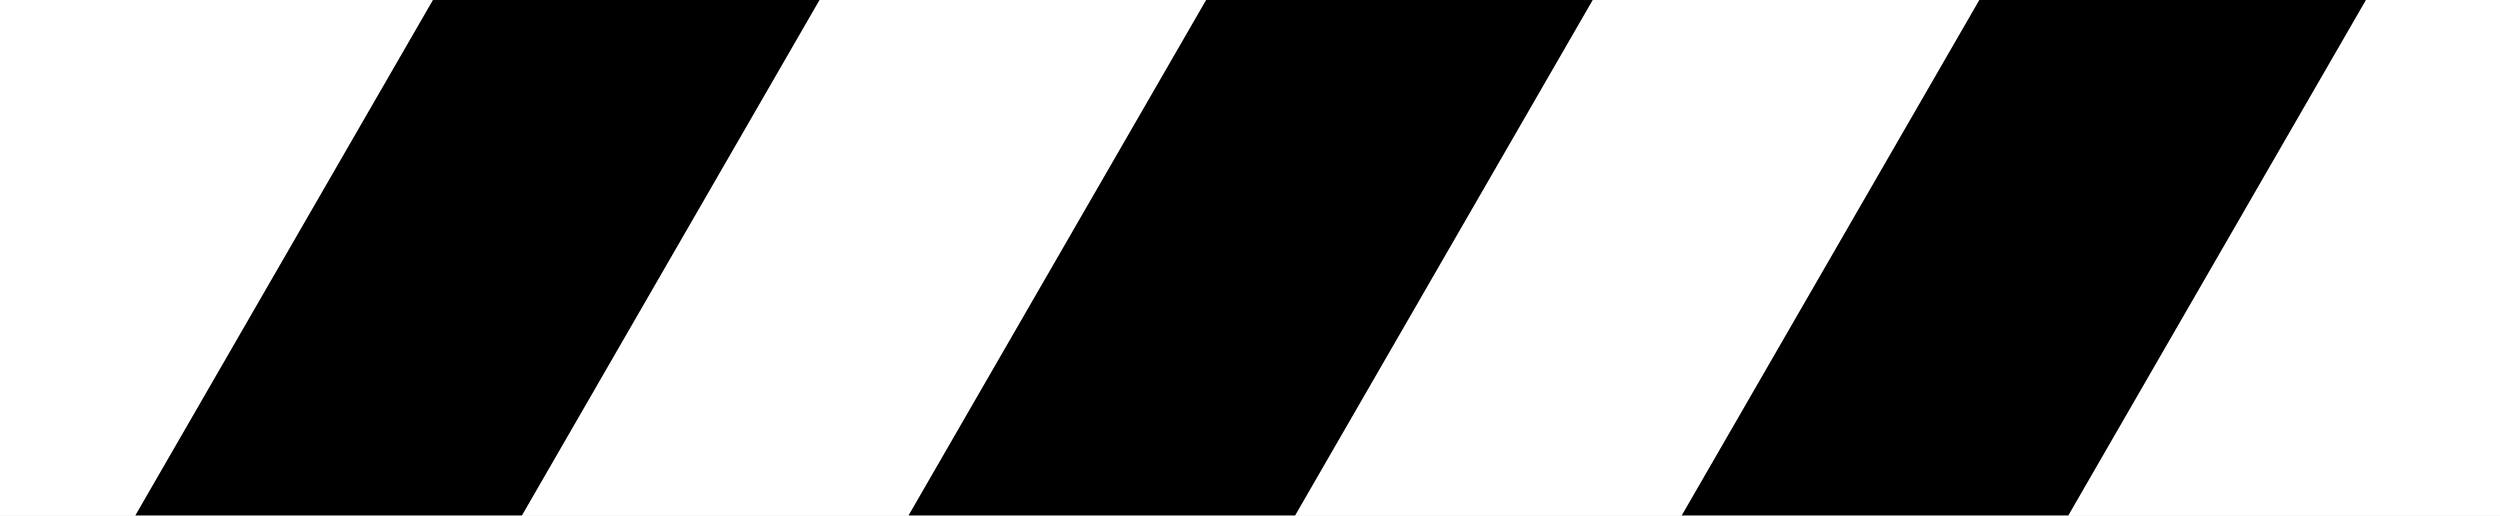
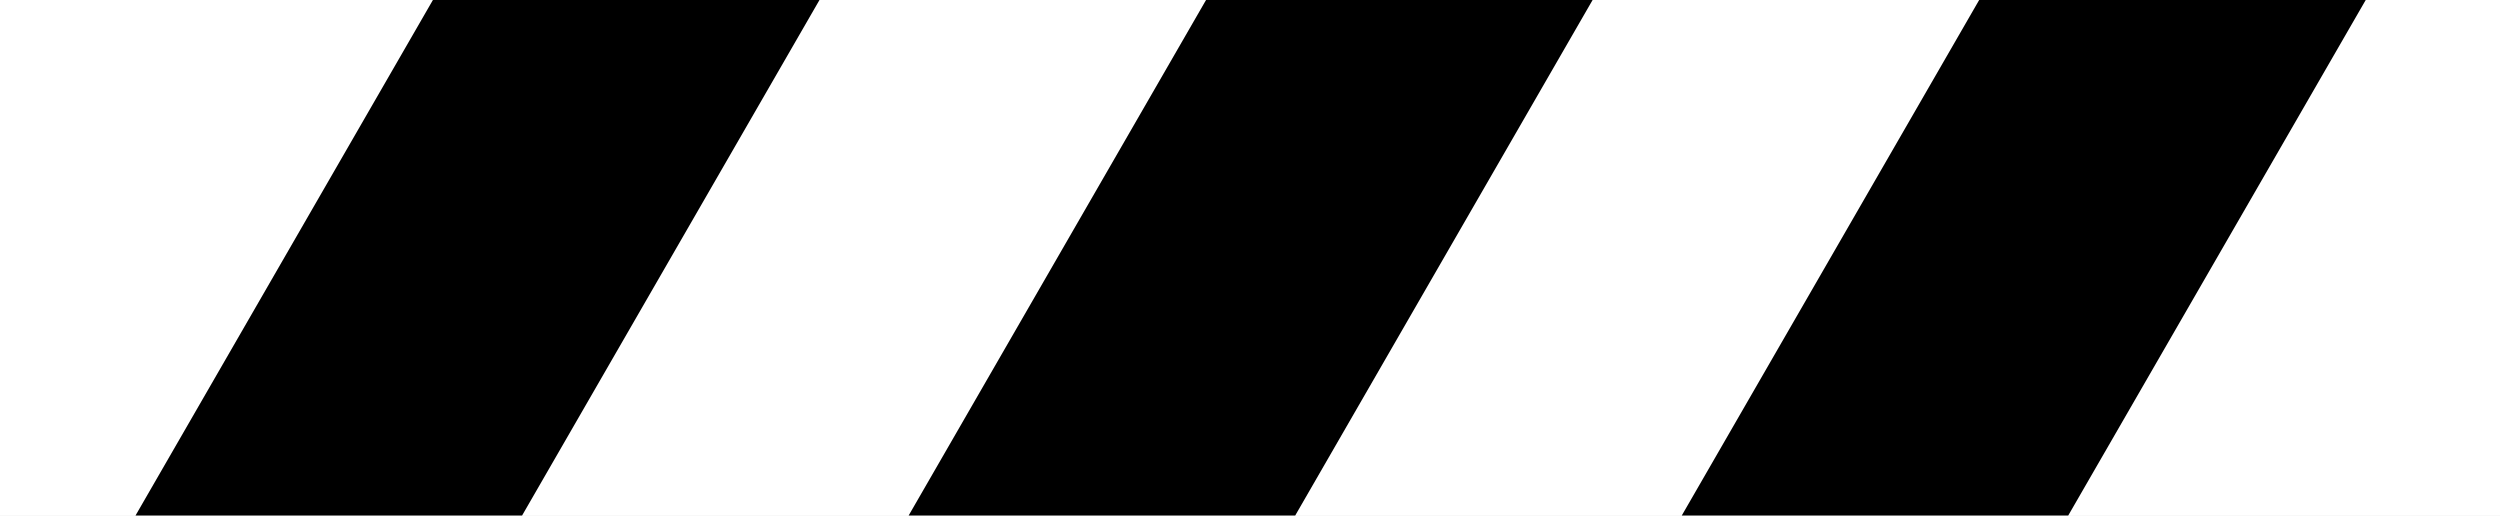
- <svg xmlns="http://www.w3.org/2000/svg" width="24" height="4.948" viewBox="0 0 6.35 1.309" version="1.1" id="svg1">
-   <defs id="defs1" />
-   <g id="layer1" transform="scale(0.01237113)">
-     <rect style="vector-effect:non-scaling-stroke;fill:#ffffff;fill-opacity:1;stroke:none;stroke-width:0.265;stroke-miterlimit:5;stroke-dasharray:none;stroke-opacity:1;-inkscape-stroke:hairline" id="rect12" width="513.292" height="105.833" x="0" y="0" />
-     <path style="vector-effect:non-scaling-stroke;fill:#000000;fill-opacity:1;stroke:none;stroke-width:0.265;stroke-miterlimit:5;stroke-dasharray:none;stroke-opacity:1;-inkscape-stroke:hairline" d="M 27.781,105.833 88.884,0 h 79.375 l -61.103,105.833 z" id="path12" />
-     <path style="vector-effect:non-scaling-stroke;fill:#000000;fill-opacity:1;stroke:none;stroke-width:0.265;stroke-miterlimit:5;stroke-dasharray:none;stroke-opacity:1;-inkscape-stroke:hairline" d="M 186.531,105.833 247.634,2.9484536e-6 h 79.375 L 265.906,105.833 Z" id="path12-8" />
-     <path style="vector-effect:non-scaling-stroke;fill:#000000;fill-opacity:1;stroke:none;stroke-width:0.265;stroke-miterlimit:5;stroke-dasharray:none;stroke-opacity:1;-inkscape-stroke:hairline" d="M 345.281,105.833 406.384,3.2470703e-6 h 79.375 L 424.656,105.833 Z" id="path12-1" />
-   </g>
+ <svg xmlns="http://www.w3.org/2000/svg" width="24" height="4.948" viewBox="0 0 24 4.948">
+   <path fill-rule="nonzero" fill="rgb(100%, 100%, 100%)" fill-opacity="1" d="M 0 0 L 24 0 L 24 4.949 L 0 4.949 Z M 0 0 " />
+   <path fill-rule="nonzero" fill="rgb(0%, 0%, 0%)" fill-opacity="1" d="M 1.301 4.949 L 4.156 0 L 7.867 0 L 5.012 4.949 Z M 1.301 4.949 " />
+   <path fill-rule="nonzero" fill="rgb(0%, 0%, 0%)" fill-opacity="1" d="M 8.723 4.949 L 11.578 0 L 15.289 0 L 12.434 4.949 Z M 8.723 4.949 " />
+   <path fill-rule="nonzero" fill="rgb(0%, 0%, 0%)" fill-opacity="1" d="M 16.145 4.949 L 19 0 L 22.711 0 L 19.855 4.949 Z M 16.145 4.949 " />
</svg>
